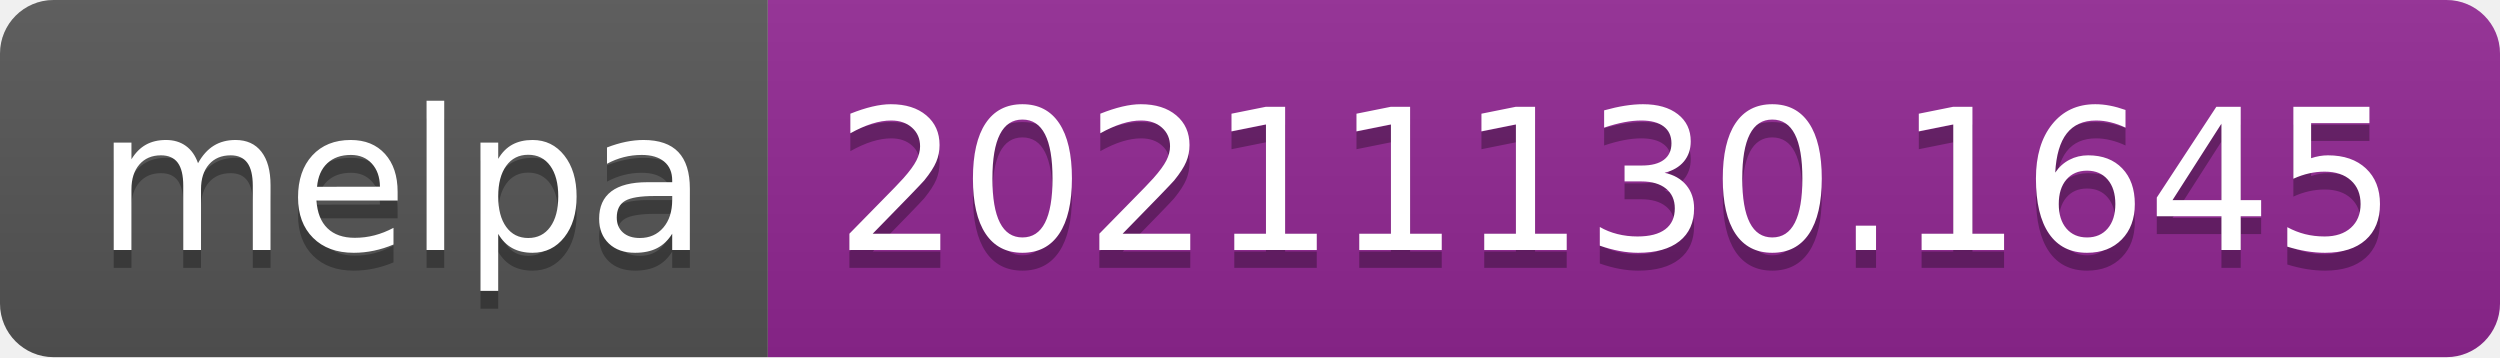
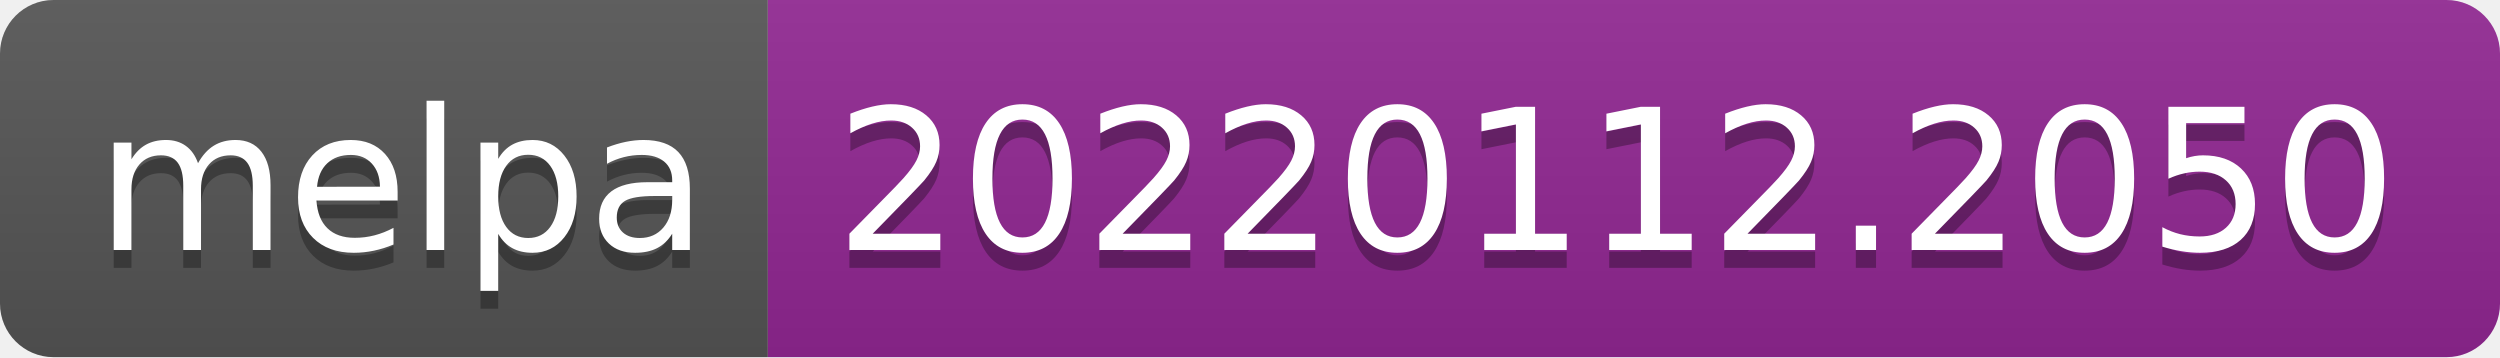
- <svg xmlns="http://www.w3.org/2000/svg" width="140" height="20" role="img" aria-label="melpa: 20211130.1645">
+ <svg xmlns="http://www.w3.org/2000/svg" width="140" height="20" role="img" aria-label="melpa: 20220112.2050">
  <linearGradient id="s" x2="0" y2="100%">
    <stop offset="0" stop-color="#bbb" stop-opacity=".1" />
    <stop offset="1" stop-opacity=".1" />
  </linearGradient>
  <clipPath id="r">
    <rect width="140" height="20" rx="3" fill="#fff" />
  </clipPath>
  <g clip-path="url(#r)">
    <rect width="43" height="20" fill="#555" />
    <rect x="43" width="97" height="20" fill="#922793" />
    <rect width="140" height="20" fill="url(#s)" />
  </g>
  <g fill="#fff" text-anchor="middle" font-family="Verdana,Geneva,DejaVu Sans,sans-serif" text-rendering="geometricPrecision" font-size="110">
    <text aria-hidden="true" x="225" y="150" fill="#010101" fill-opacity=".3" transform="scale(.1)" textLength="330">melpa</text>
    <text x="225" y="140" transform="scale(.1)" fill="#fff" textLength="330">melpa</text>
-     <text aria-hidden="true" x="905" y="150" fill="#010101" fill-opacity=".3" transform="scale(.1)" textLength="870">20211130.1645</text>
-     <text x="905" y="140" transform="scale(.1)" fill="#fff" textLength="870">20211130.1645</text>
+     <text aria-hidden="true" x="905" y="150" fill="#010101" fill-opacity=".3" transform="scale(.1)" textLength="870">20220112.2050</text>
+     <text x="905" y="140" transform="scale(.1)" fill="#fff" textLength="870">20220112.2050</text>
  </g>
</svg>
